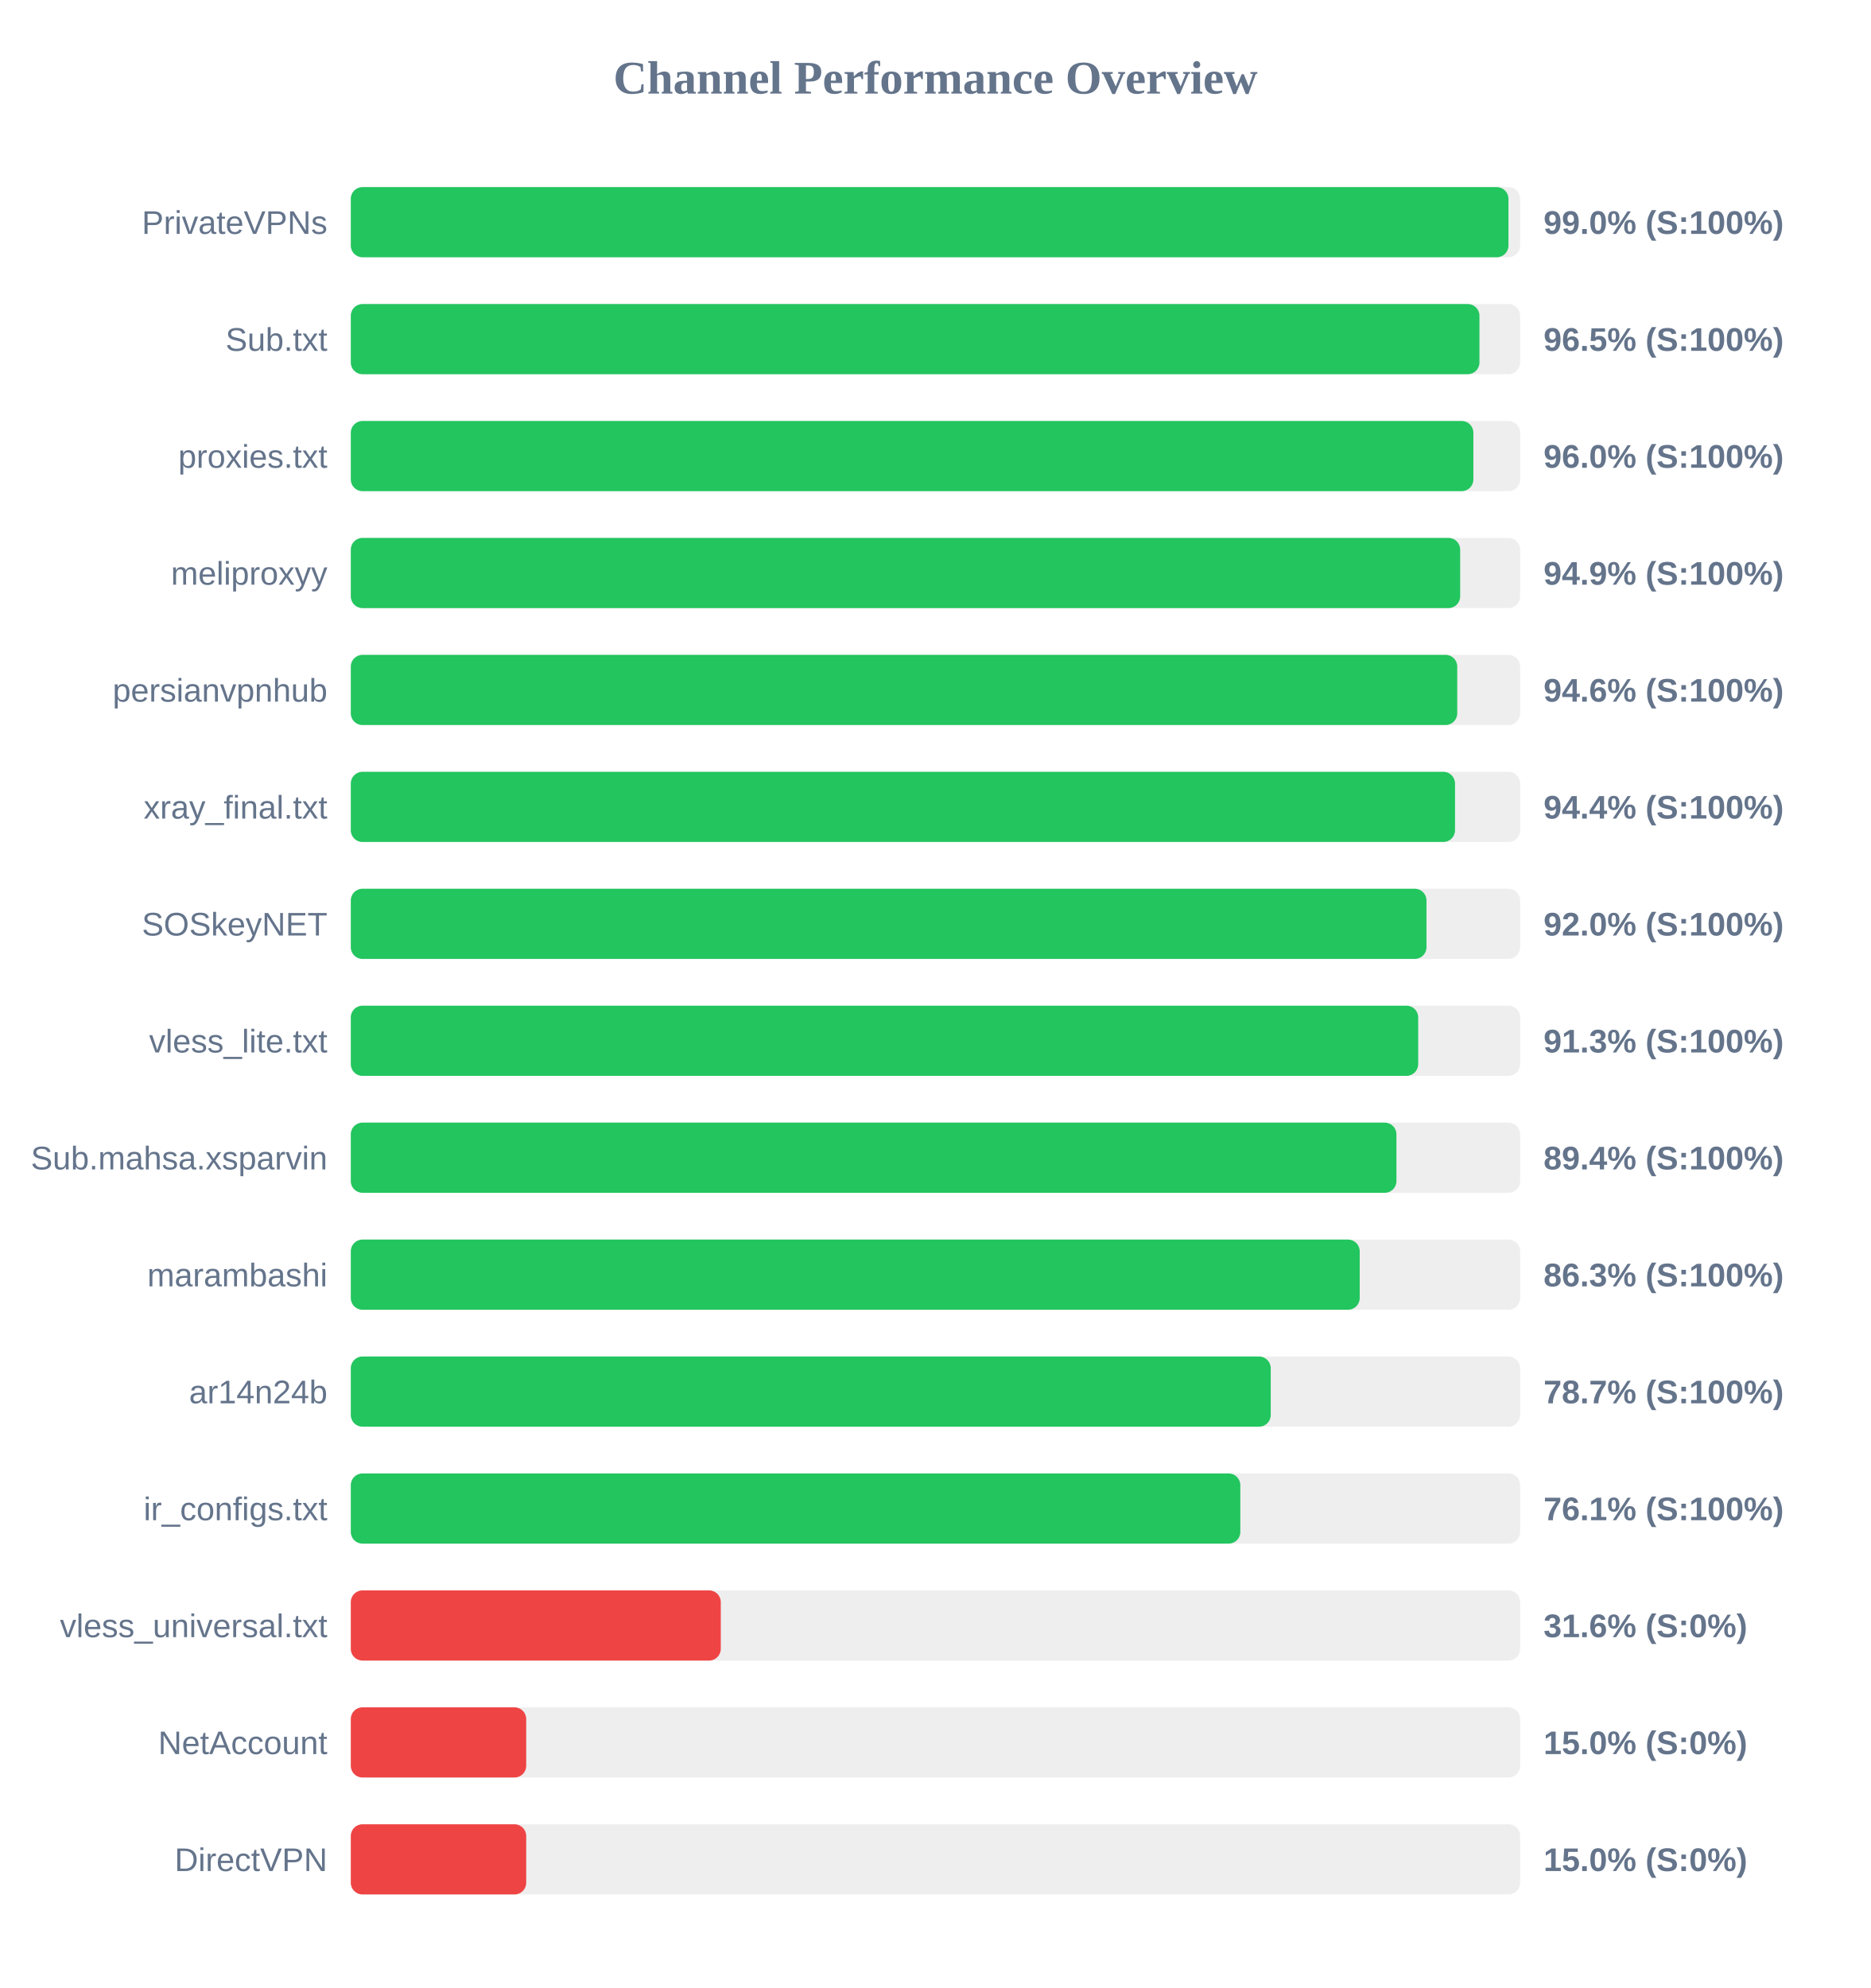
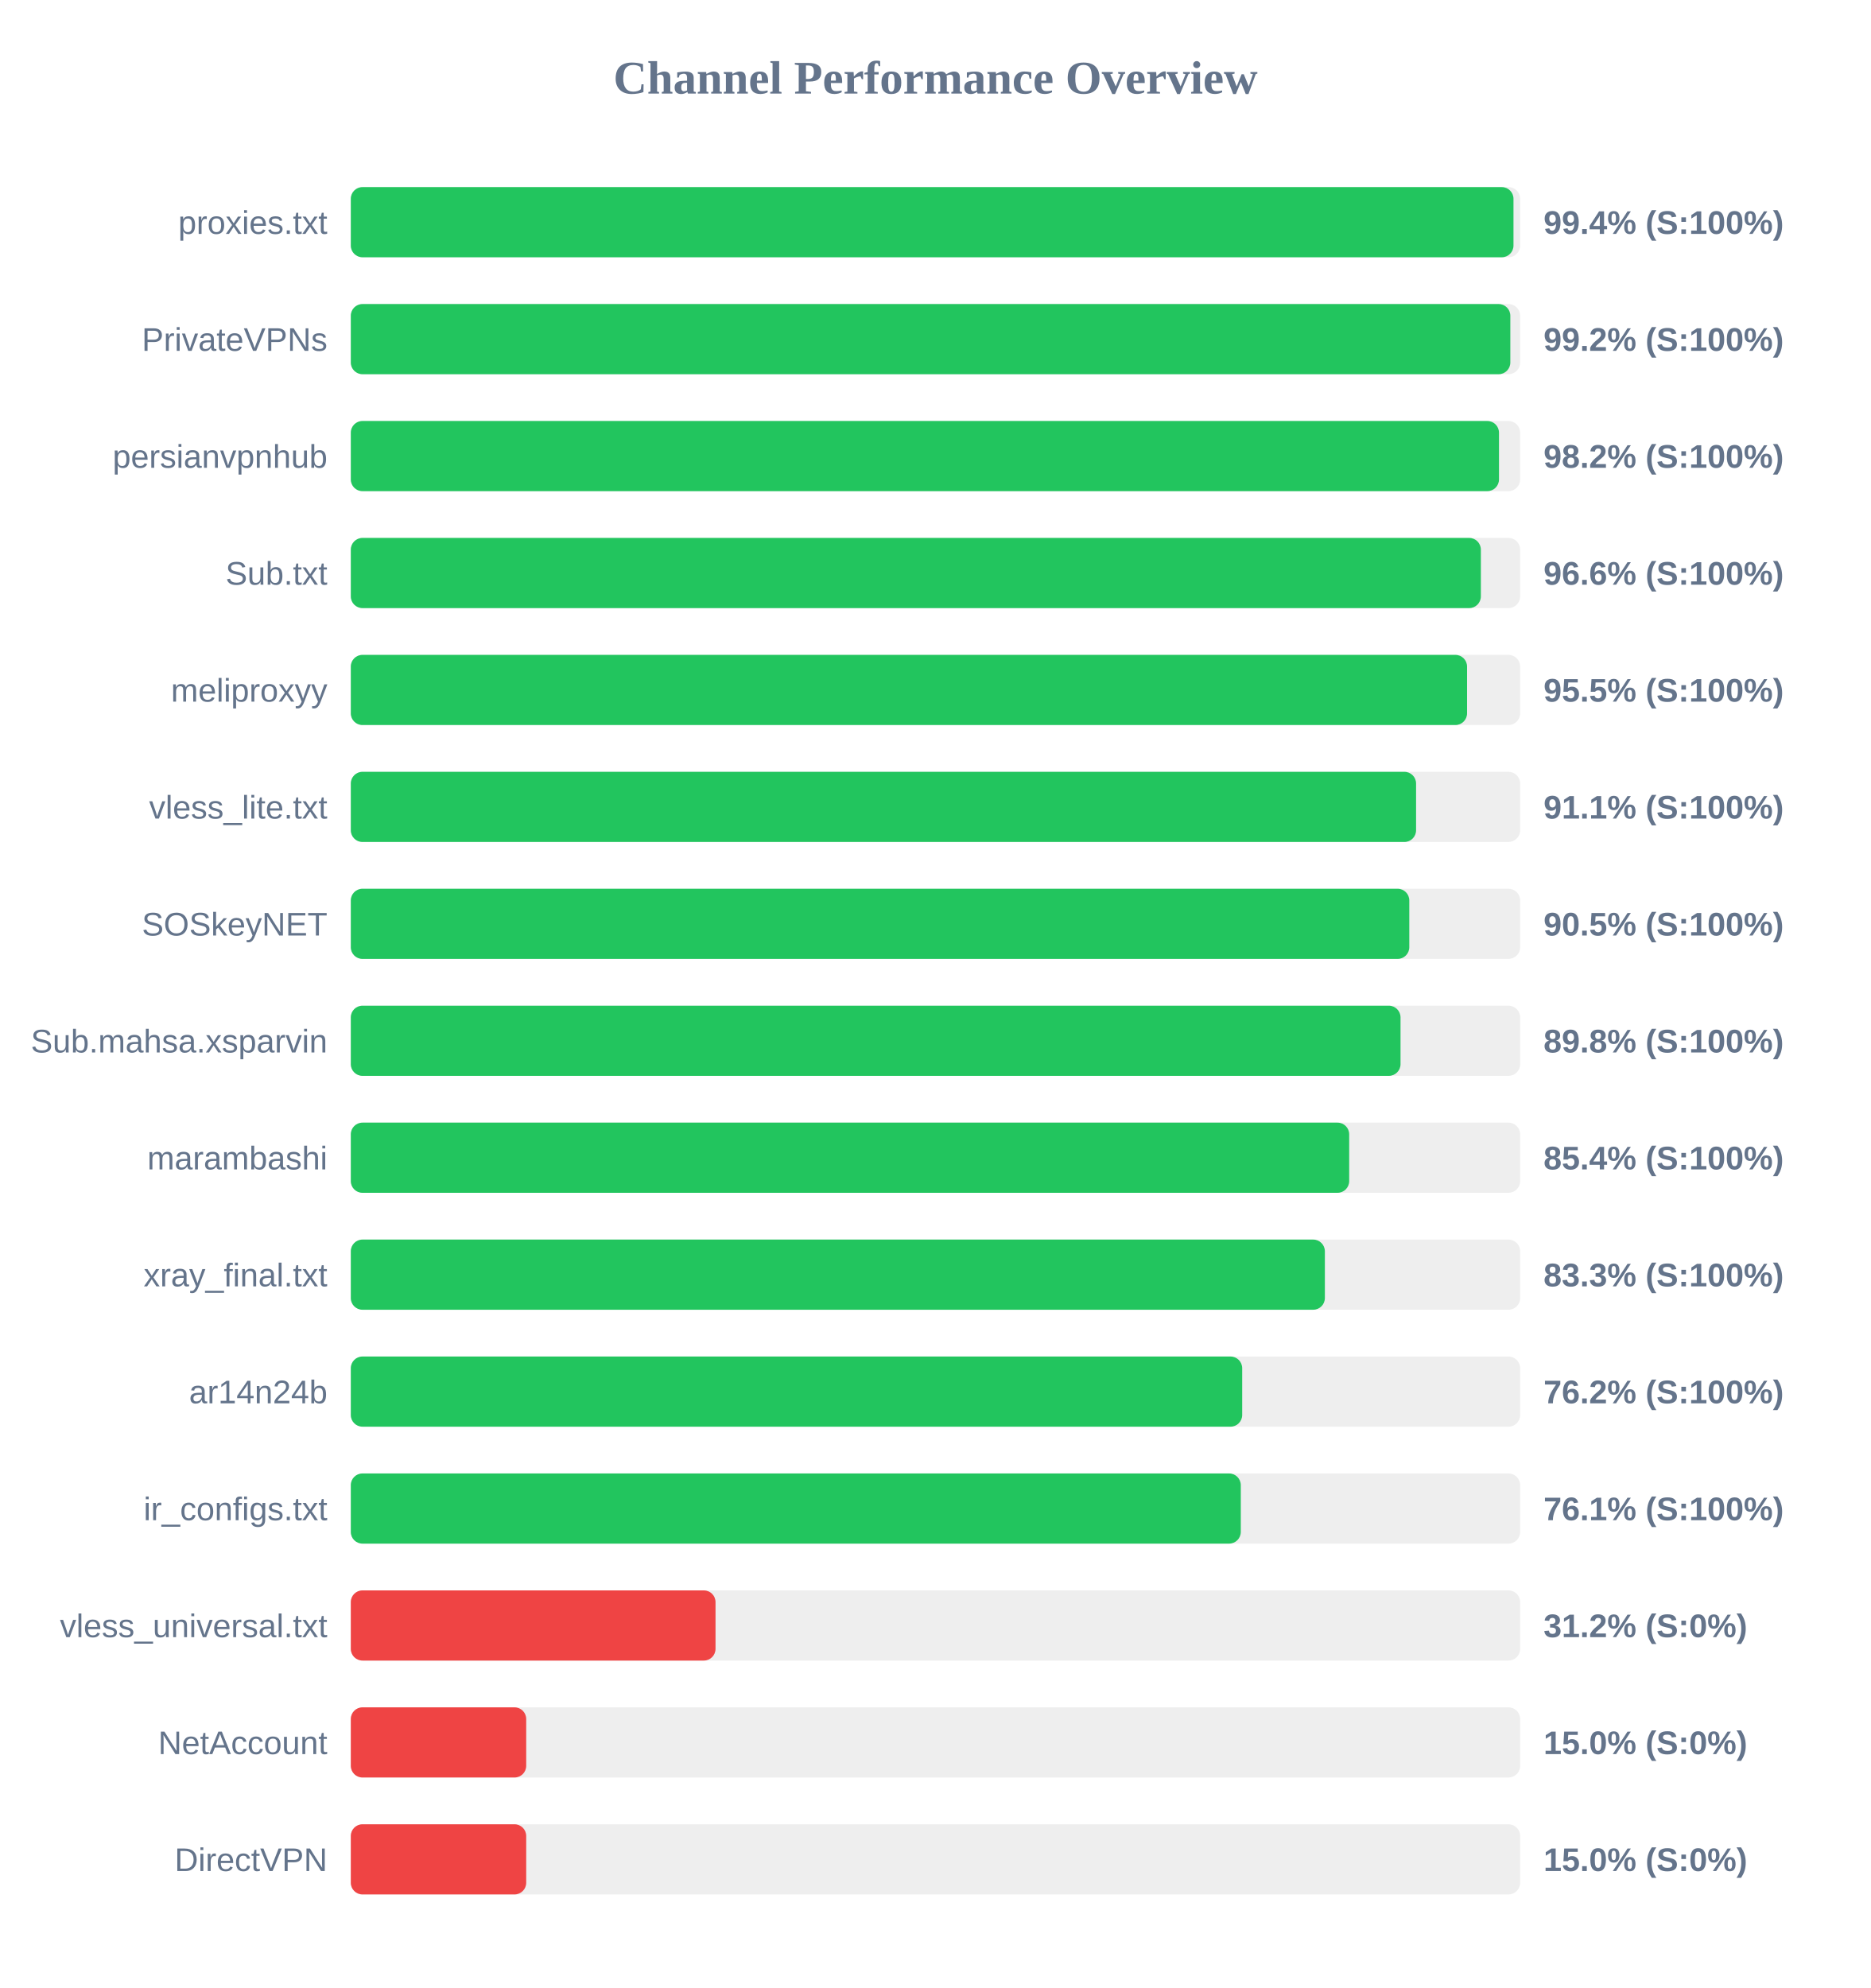
<svg xmlns="http://www.w3.org/2000/svg" width="800" height="850" version="1.1">
  <style>
        .row { font: 14px Arial; fill: #64748b; }
        .score { font: bold 14px Arial; fill: #64748b; }
    </style>
  <text x="400" y="40" text-anchor="middle" font-size="20px" font-weight="bold" fill="#64748b">Channel Performance Overview</text>
  <rect x="150" y="80" width="500" height="30" fill="#eee" rx="5" />
-   <rect x="150" y="80" width="495.0" height="30" fill="#22c55e" rx="5" />
-   <text x="140" y="100" text-anchor="end" class="row">PrivateVPNs</text>
-   <text x="660" y="100" text-anchor="start" class="score">99.0% (S:100%)</text>
+   <rect x="150" y="80" width="497.15" height="30" fill="#22c55e" rx="5" />
+   <text x="140" y="100" text-anchor="end" class="row">proxies.txt</text>
+   <text x="660" y="100" text-anchor="start" class="score">99.4% (S:100%)</text>
  <rect x="150" y="130" width="500" height="30" fill="#eee" rx="5" />
-   <rect x="150" y="130" width="482.6" height="30" fill="#22c55e" rx="5" />
-   <text x="140" y="150" text-anchor="end" class="row">Sub.txt</text>
-   <text x="660" y="150" text-anchor="start" class="score">96.5% (S:100%)</text>
+   <rect x="150" y="130" width="495.8" height="30" fill="#22c55e" rx="5" />
+   <text x="140" y="150" text-anchor="end" class="row">PrivateVPNs</text>
+   <text x="660" y="150" text-anchor="start" class="score">99.2% (S:100%)</text>
  <rect x="150" y="180" width="500" height="30" fill="#eee" rx="5" />
-   <rect x="150" y="180" width="480.0" height="30" fill="#22c55e" rx="5" />
-   <text x="140" y="200" text-anchor="end" class="row">proxies.txt</text>
-   <text x="660" y="200" text-anchor="start" class="score">96.0% (S:100%)</text>
+   <rect x="150" y="180" width="490.95" height="30" fill="#22c55e" rx="5" />
+   <text x="140" y="200" text-anchor="end" class="row">persianvpnhub</text>
+   <text x="660" y="200" text-anchor="start" class="score">98.2% (S:100%)</text>
  <rect x="150" y="230" width="500" height="30" fill="#eee" rx="5" />
-   <rect x="150" y="230" width="474.35" height="30" fill="#22c55e" rx="5" />
-   <text x="140" y="250" text-anchor="end" class="row">meliproxyy</text>
-   <text x="660" y="250" text-anchor="start" class="score">94.9% (S:100%)</text>
+   <rect x="150" y="230" width="483.2" height="30" fill="#22c55e" rx="5" />
+   <text x="140" y="250" text-anchor="end" class="row">Sub.txt</text>
+   <text x="660" y="250" text-anchor="start" class="score">96.6% (S:100%)</text>
  <rect x="150" y="280" width="500" height="30" fill="#eee" rx="5" />
-   <rect x="150" y="280" width="473.1" height="30" fill="#22c55e" rx="5" />
-   <text x="140" y="300" text-anchor="end" class="row">persianvpnhub</text>
-   <text x="660" y="300" text-anchor="start" class="score">94.6% (S:100%)</text>
+   <rect x="150" y="280" width="477.3" height="30" fill="#22c55e" rx="5" />
+   <text x="140" y="300" text-anchor="end" class="row">meliproxyy</text>
+   <text x="660" y="300" text-anchor="start" class="score">95.5% (S:100%)</text>
  <rect x="150" y="330" width="500" height="30" fill="#eee" rx="5" />
-   <rect x="150" y="330" width="472.15" height="30" fill="#22c55e" rx="5" />
-   <text x="140" y="350" text-anchor="end" class="row">xray_final.txt</text>
-   <text x="660" y="350" text-anchor="start" class="score">94.4% (S:100%)</text>
+   <rect x="150" y="330" width="455.5" height="30" fill="#22c55e" rx="5" />
+   <text x="140" y="350" text-anchor="end" class="row">vless_lite.txt</text>
+   <text x="660" y="350" text-anchor="start" class="score">91.1% (S:100%)</text>
  <rect x="150" y="380" width="500" height="30" fill="#eee" rx="5" />
-   <rect x="150" y="380" width="459.95" height="30" fill="#22c55e" rx="5" />
+   <rect x="150" y="380" width="452.6" height="30" fill="#22c55e" rx="5" />
  <text x="140" y="400" text-anchor="end" class="row">SOSkeyNET</text>
-   <text x="660" y="400" text-anchor="start" class="score">92.0% (S:100%)</text>
+   <text x="660" y="400" text-anchor="start" class="score">90.5% (S:100%)</text>
  <rect x="150" y="430" width="500" height="30" fill="#eee" rx="5" />
-   <rect x="150" y="430" width="456.4" height="30" fill="#22c55e" rx="5" />
-   <text x="140" y="450" text-anchor="end" class="row">vless_lite.txt</text>
-   <text x="660" y="450" text-anchor="start" class="score">91.3% (S:100%)</text>
+   <rect x="150" y="430" width="448.85" height="30" fill="#22c55e" rx="5" />
+   <text x="140" y="450" text-anchor="end" class="row">Sub.mahsa.xsparvin</text>
+   <text x="660" y="450" text-anchor="start" class="score">89.8% (S:100%)</text>
  <rect x="150" y="480" width="500" height="30" fill="#eee" rx="5" />
-   <rect x="150" y="480" width="447.1" height="30" fill="#22c55e" rx="5" />
-   <text x="140" y="500" text-anchor="end" class="row">Sub.mahsa.xsparvin</text>
-   <text x="660" y="500" text-anchor="start" class="score">89.4% (S:100%)</text>
+   <rect x="150" y="480" width="426.9" height="30" fill="#22c55e" rx="5" />
+   <text x="140" y="500" text-anchor="end" class="row">marambashi</text>
+   <text x="660" y="500" text-anchor="start" class="score">85.4% (S:100%)</text>
  <rect x="150" y="530" width="500" height="30" fill="#eee" rx="5" />
-   <rect x="150" y="530" width="431.4" height="30" fill="#22c55e" rx="5" />
-   <text x="140" y="550" text-anchor="end" class="row">marambashi</text>
-   <text x="660" y="550" text-anchor="start" class="score">86.3% (S:100%)</text>
+   <rect x="150" y="530" width="416.5" height="30" fill="#22c55e" rx="5" />
+   <text x="140" y="550" text-anchor="end" class="row">xray_final.txt</text>
+   <text x="660" y="550" text-anchor="start" class="score">83.3% (S:100%)</text>
  <rect x="150" y="580" width="500" height="30" fill="#eee" rx="5" />
-   <rect x="150" y="580" width="393.35" height="30" fill="#22c55e" rx="5" />
+   <rect x="150" y="580" width="381.15" height="30" fill="#22c55e" rx="5" />
  <text x="140" y="600" text-anchor="end" class="row">ar14n24b</text>
-   <text x="660" y="600" text-anchor="start" class="score">78.7% (S:100%)</text>
+   <text x="660" y="600" text-anchor="start" class="score">76.2% (S:100%)</text>
  <rect x="150" y="630" width="500" height="30" fill="#eee" rx="5" />
-   <rect x="150" y="630" width="380.35" height="30" fill="#22c55e" rx="5" />
+   <rect x="150" y="630" width="380.55" height="30" fill="#22c55e" rx="5" />
  <text x="140" y="650" text-anchor="end" class="row">ir_configs.txt</text>
  <text x="660" y="650" text-anchor="start" class="score">76.1% (S:100%)</text>
  <rect x="150" y="680" width="500" height="30" fill="#eee" rx="5" />
-   <rect x="150" y="680" width="158.2" height="30" fill="#ef4444" rx="5" />
+   <rect x="150" y="680" width="155.95" height="30" fill="#ef4444" rx="5" />
  <text x="140" y="700" text-anchor="end" class="row">vless_universal.txt</text>
-   <text x="660" y="700" text-anchor="start" class="score">31.6% (S:0%)</text>
+   <text x="660" y="700" text-anchor="start" class="score">31.2% (S:0%)</text>
  <rect x="150" y="730" width="500" height="30" fill="#eee" rx="5" />
  <rect x="150" y="730" width="75.0" height="30" fill="#ef4444" rx="5" />
  <text x="140" y="750" text-anchor="end" class="row">NetAccount</text>
  <text x="660" y="750" text-anchor="start" class="score">15.0% (S:0%)</text>
  <rect x="150" y="780" width="500" height="30" fill="#eee" rx="5" />
  <rect x="150" y="780" width="75.0" height="30" fill="#ef4444" rx="5" />
  <text x="140" y="800" text-anchor="end" class="row">DirectVPN</text>
  <text x="660" y="800" text-anchor="start" class="score">15.0% (S:0%)</text>
</svg>
